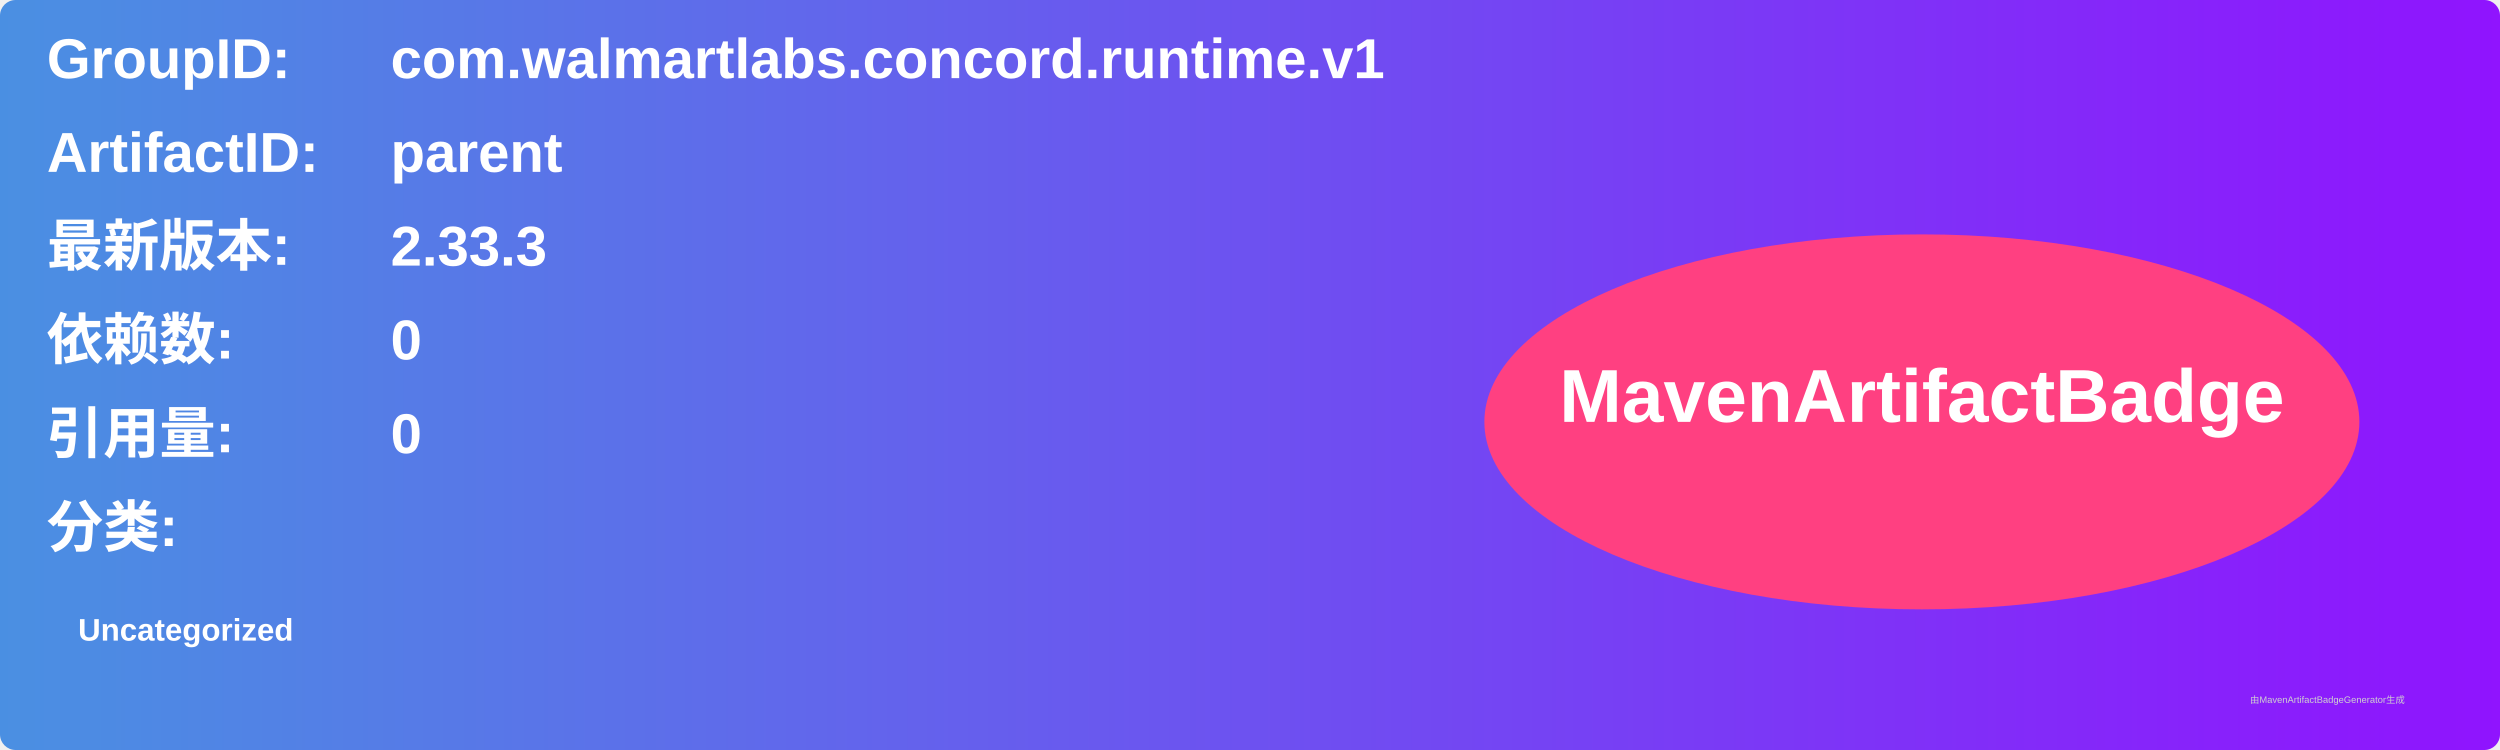
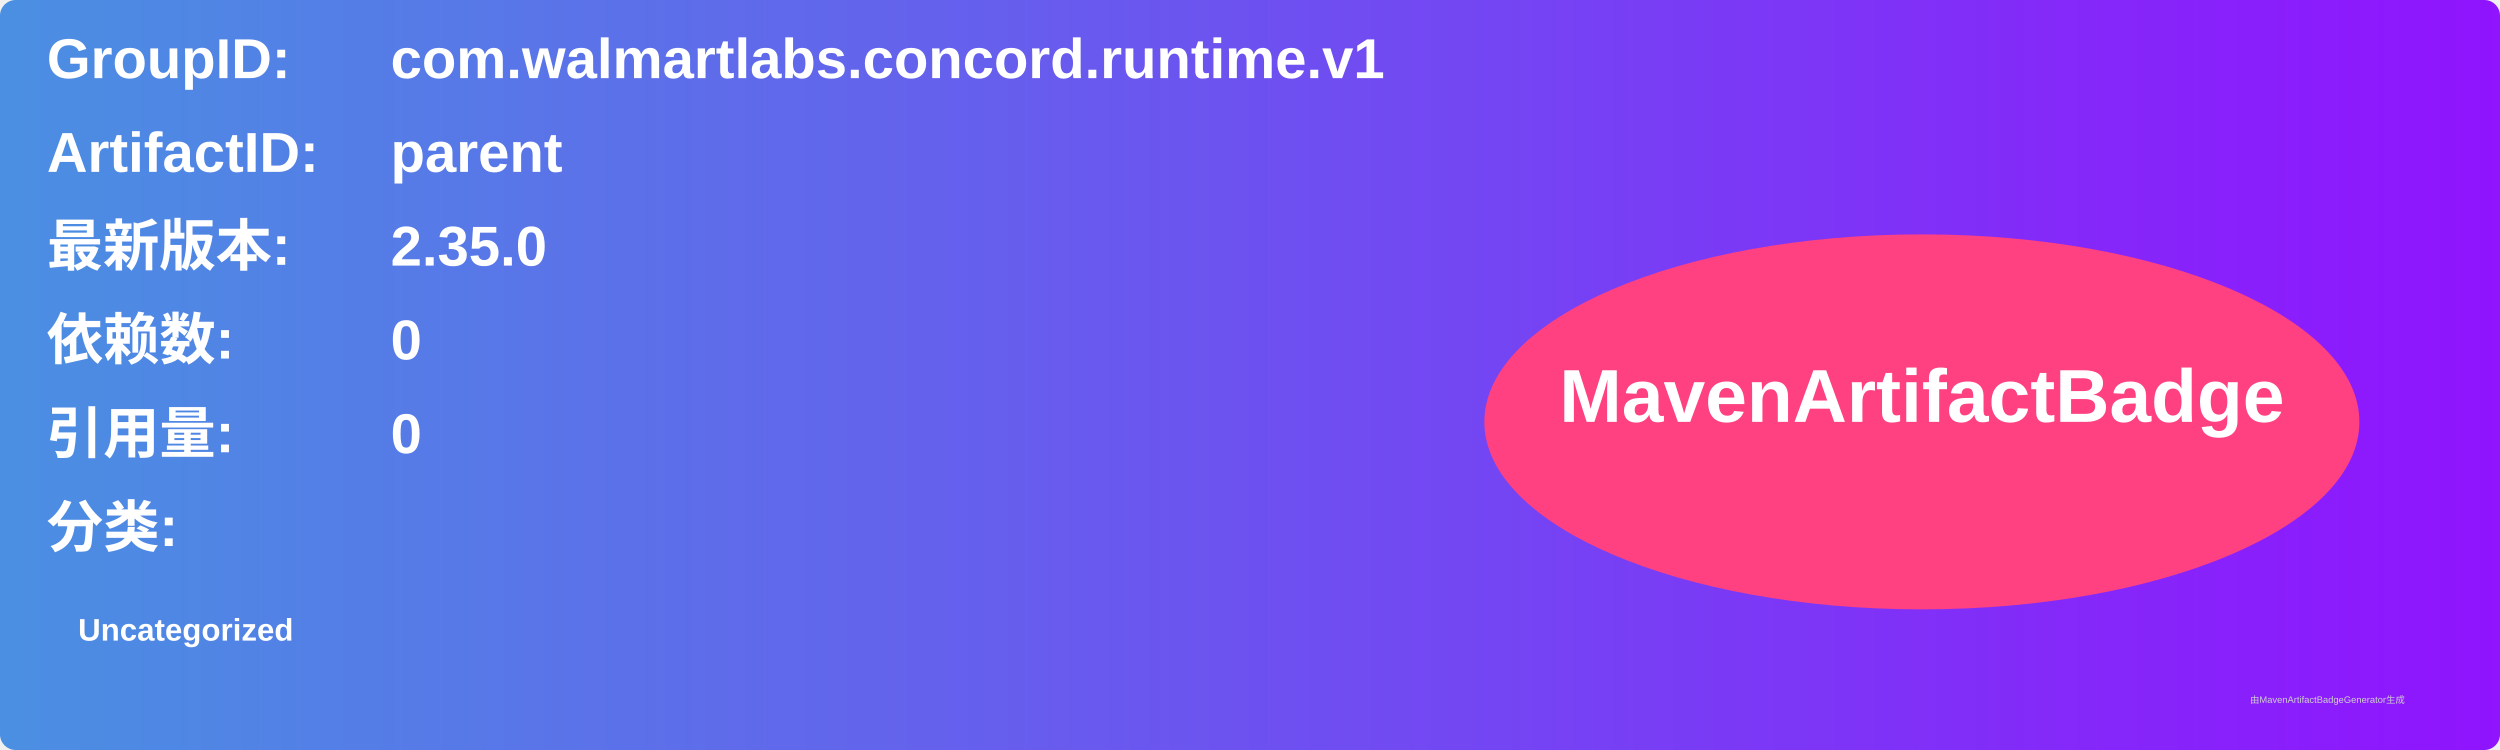
<svg xmlns="http://www.w3.org/2000/svg" width="800" height="240" viewBox="0 0 800 240">
  <linearGradient id="grad" x1="0%" y1="0%" x2="100%" y2="0%">
    <stop offset="0%" stop-color="#4a90e2" />
    <stop offset="100%" stop-color="#9013fe" />
  </linearGradient>
  <rect width="100%" height="100%" rx="5" ry="5" fill="url(#grad)" />
  <g transform="translate(15, 15)">
    <text x="0" y="10" font-family="Arial" font-size="18" fill="white" font-weight="bold" width="260">GroupID:</text>
    <text x="110" y="10" font-family="Arial" font-size="18" fill="white" font-weight="bold" width="460">com.walmartlabs.concord.runtime.v1</text>
    <text x="0" y="40" font-family="Arial" font-size="18" fill="white" font-weight="bold" width="260">ArtifactID:</text>
    <text x="110" y="40" font-family="Arial" font-size="18" fill="white" font-weight="bold" width="460">parent</text>
    <text x="0" y="70" font-family="Arial" font-size="18" fill="white" font-weight="bold">最新版本:</text>
    <text x="110" y="70" font-family="Arial" font-size="18" fill="white" font-weight="bold">
-       <tspan font-weight="bold">2.33.3</tspan>
+       <tspan font-weight="bold">2.35.0</tspan>
    </text>
    <text x="0" y="100" font-family="Arial" font-size="18" fill="white" font-weight="bold">依赖数: </text>
    <text x="110" y="100" font-family="Arial" font-size="18" fill="white">
      <tspan font-weight="bold">0</tspan>
    </text>
    <text x="0" y="130" font-family="Arial" font-size="18" fill="white" font-weight="bold">引用量: </text>
    <text x="110" y="130" font-family="Arial" font-size="18" fill="white">
      <tspan font-weight="bold">0</tspan>
    </text>
    <text x="0" y="160" font-family="Arial" font-size="18" fill="white" font-weight="bold">分类:</text>
    <text x="10" y="190" font-family="Arial" font-size="10" fill="white">
      <tspan font-weight="bold">Uncategorized</tspan>
    </text>
    <ellipse cx="600" cy="120" rx="140" ry="60" fill="#ff4081" />
    <text x="600" y="120" text-anchor="middle" font-family="Arial" font-size="24" fill="white" font-weight="bold">MavenArtifactBadge</text>
  </g>
  <text x="720" y="225" font-family="Arial" font-size="3" fill="#d0d0d0">由MavenArtifactBadgeGenerator生成</text>
</svg>
